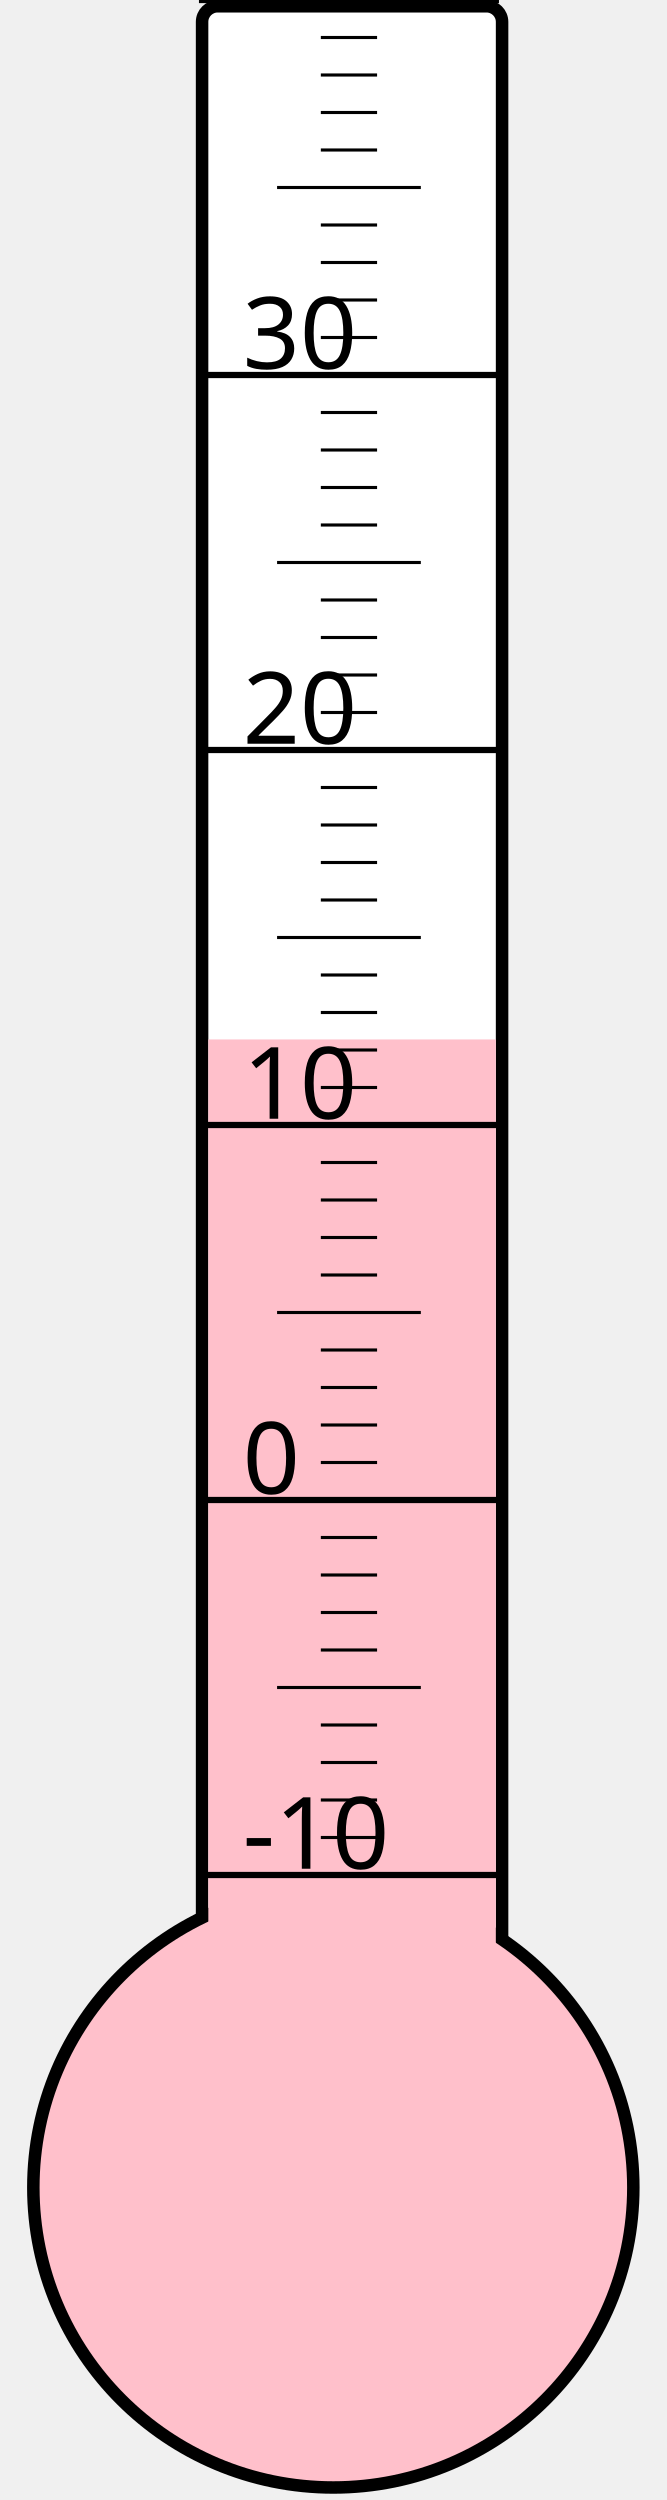
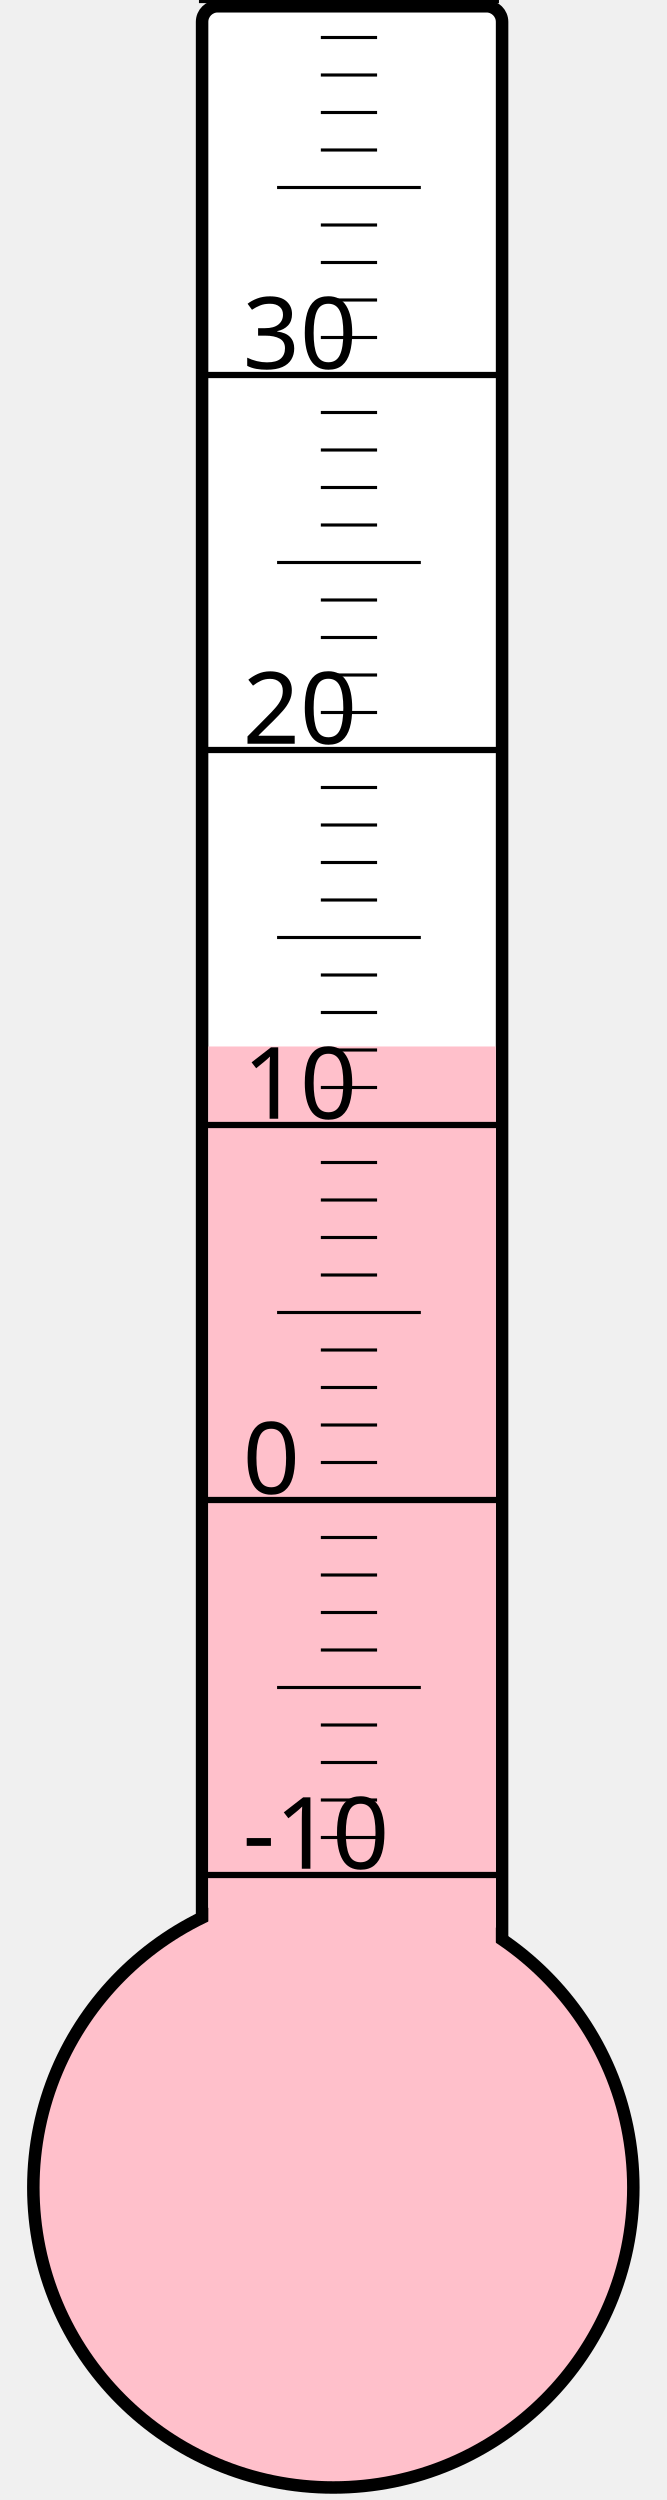
<svg xmlns="http://www.w3.org/2000/svg" width="40px" height="150px" viewBox="0 0 200 800">
  <rect width="200" height="800" x="0" y="0" style="fill: #ffffeb; fill-opacity: 0;" />
  <rect width="96" height="680" x="58" y="2" rx="5" ry="5" style="fill: white; fill-opacity: 1; stroke: black; stroke-width: 4;" />
  <circle cx="100" cy="700" r="96" style="fill: pink; stroke: black; stroke-width: 4;" />
-   <rect width="92" height="367.375" x="60" y="332.625" style="fill: pink; fill-opacity: 1; stroke-width: 0;" />
+   <rect width="92" height="365.125" x="60" y="334.875" style="fill: pink; fill-opacity: 1; stroke-width: 0;" />
  <text x="71" y="598" style="font-family: sans-serif; font-size: 24pt;">-10</text>
  <text x="71" y="478" style="font-family: sans-serif; font-size: 24pt;">0</text>
  <text x="71" y="358" style="font-family: sans-serif; font-size: 24pt;">10</text>
  <text x="71" y="238" style="font-family: sans-serif; font-size: 24pt;">20</text>
  <text x="71" y="118" style="font-family: sans-serif; font-size: 24pt;">30</text>
  <g style="stroke: black;">
    <line x1="57" y1="600" x2="153" y2="600" style="stroke-width: 2;" />
    <line x1="96" y1="588" x2="114" y2="588" style="stroke-width: 1;" />
    <line x1="96" y1="576" x2="114" y2="576" style="stroke-width: 1;" />
    <line x1="96" y1="564" x2="114" y2="564" style="stroke-width: 1;" />
    <line x1="96" y1="552" x2="114" y2="552" style="stroke-width: 1;" />
    <line x1="82" y1="540" x2="128" y2="540" style="stroke-width: 1;" />
    <line x1="96" y1="528" x2="114" y2="528" style="stroke-width: 1;" />
    <line x1="96" y1="516" x2="114" y2="516" style="stroke-width: 1;" />
    <line x1="96" y1="504" x2="114" y2="504" style="stroke-width: 1;" />
    <line x1="96" y1="492" x2="114" y2="492" style="stroke-width: 1;" />
    <line x1="57" y1="480" x2="153" y2="480" style="stroke-width: 2;" />
    <line x1="96" y1="468" x2="114" y2="468" style="stroke-width: 1;" />
    <line x1="96" y1="456" x2="114" y2="456" style="stroke-width: 1;" />
    <line x1="96" y1="444" x2="114" y2="444" style="stroke-width: 1;" />
    <line x1="96" y1="432" x2="114" y2="432" style="stroke-width: 1;" />
    <line x1="82" y1="420" x2="128" y2="420" style="stroke-width: 1;" />
    <line x1="96" y1="408" x2="114" y2="408" style="stroke-width: 1;" />
    <line x1="96" y1="396" x2="114" y2="396" style="stroke-width: 1;" />
    <line x1="96" y1="384" x2="114" y2="384" style="stroke-width: 1;" />
    <line x1="96" y1="372" x2="114" y2="372" style="stroke-width: 1;" />
    <line x1="57" y1="360" x2="153" y2="360" style="stroke-width: 2;" />
    <line x1="96" y1="348" x2="114" y2="348" style="stroke-width: 1;" />
    <line x1="96" y1="336" x2="114" y2="336" style="stroke-width: 1;" />
    <line x1="96" y1="324" x2="114" y2="324" style="stroke-width: 1;" />
    <line x1="96" y1="312" x2="114" y2="312" style="stroke-width: 1;" />
    <line x1="82" y1="300" x2="128" y2="300" style="stroke-width: 1;" />
    <line x1="96" y1="288" x2="114" y2="288" style="stroke-width: 1;" />
    <line x1="96" y1="276" x2="114" y2="276" style="stroke-width: 1;" />
    <line x1="96" y1="264" x2="114" y2="264" style="stroke-width: 1;" />
    <line x1="96" y1="252" x2="114" y2="252" style="stroke-width: 1;" />
    <line x1="57" y1="240" x2="153" y2="240" style="stroke-width: 2;" />
    <line x1="96" y1="228" x2="114" y2="228" style="stroke-width: 1;" />
    <line x1="96" y1="216" x2="114" y2="216" style="stroke-width: 1;" />
    <line x1="96" y1="204" x2="114" y2="204" style="stroke-width: 1;" />
    <line x1="96" y1="192" x2="114" y2="192" style="stroke-width: 1;" />
    <line x1="82" y1="180" x2="128" y2="180" style="stroke-width: 1;" />
    <line x1="96" y1="168" x2="114" y2="168" style="stroke-width: 1;" />
    <line x1="96" y1="156" x2="114" y2="156" style="stroke-width: 1;" />
    <line x1="96" y1="144" x2="114" y2="144" style="stroke-width: 1;" />
    <line x1="96" y1="132" x2="114" y2="132" style="stroke-width: 1;" />
    <line x1="57" y1="120" x2="153" y2="120" style="stroke-width: 2;" />
    <line x1="96" y1="108" x2="114" y2="108" style="stroke-width: 1;" />
    <line x1="96" y1="96" x2="114" y2="96" style="stroke-width: 1;" />
    <line x1="96" y1="84" x2="114" y2="84" style="stroke-width: 1;" />
    <line x1="96" y1="72" x2="114" y2="72" style="stroke-width: 1;" />
    <line x1="82" y1="60" x2="128" y2="60" style="stroke-width: 1;" />
    <line x1="96" y1="48" x2="114" y2="48" style="stroke-width: 1;" />
    <line x1="96" y1="36" x2="114" y2="36" style="stroke-width: 1;" />
    <line x1="96" y1="24" x2="114" y2="24" style="stroke-width: 1;" />
    <line x1="96" y1="12" x2="114" y2="12" style="stroke-width: 1;" />
    <line x1="57" y1="0" x2="153" y2="0" style="stroke-width: 2;" />
  </g>
</svg>
